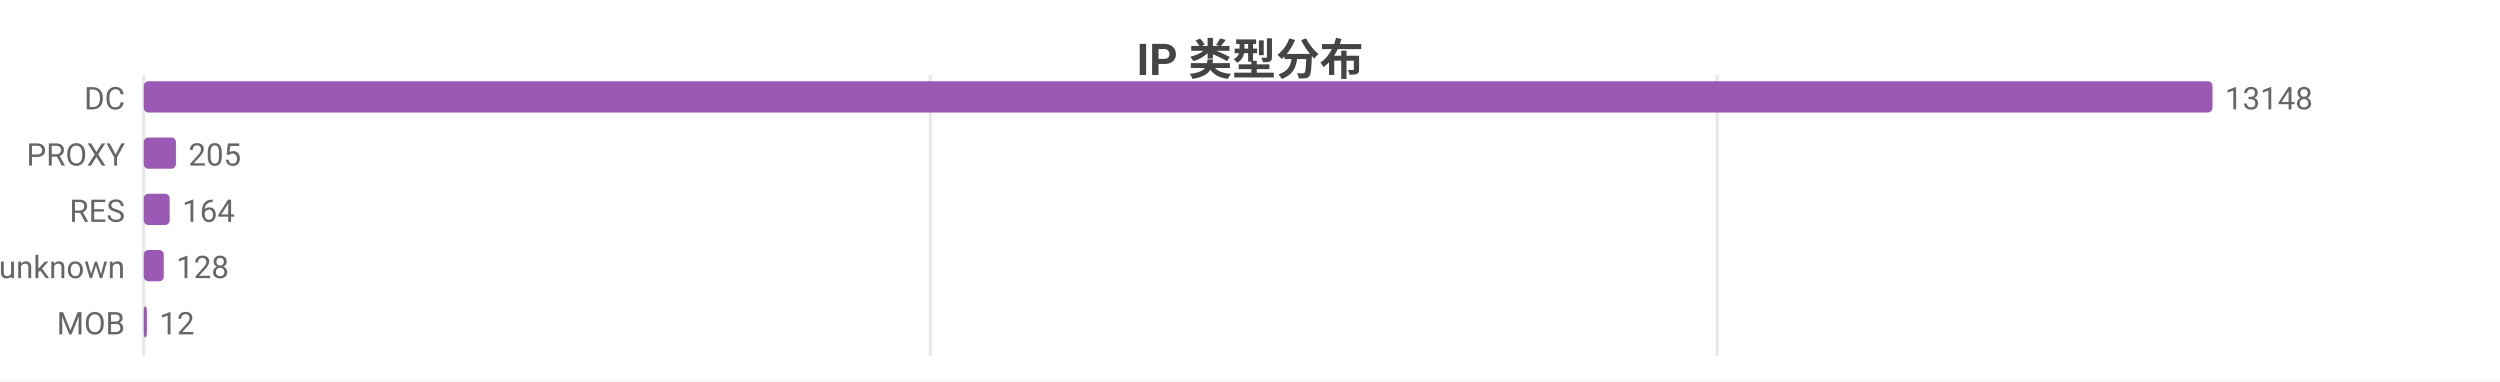
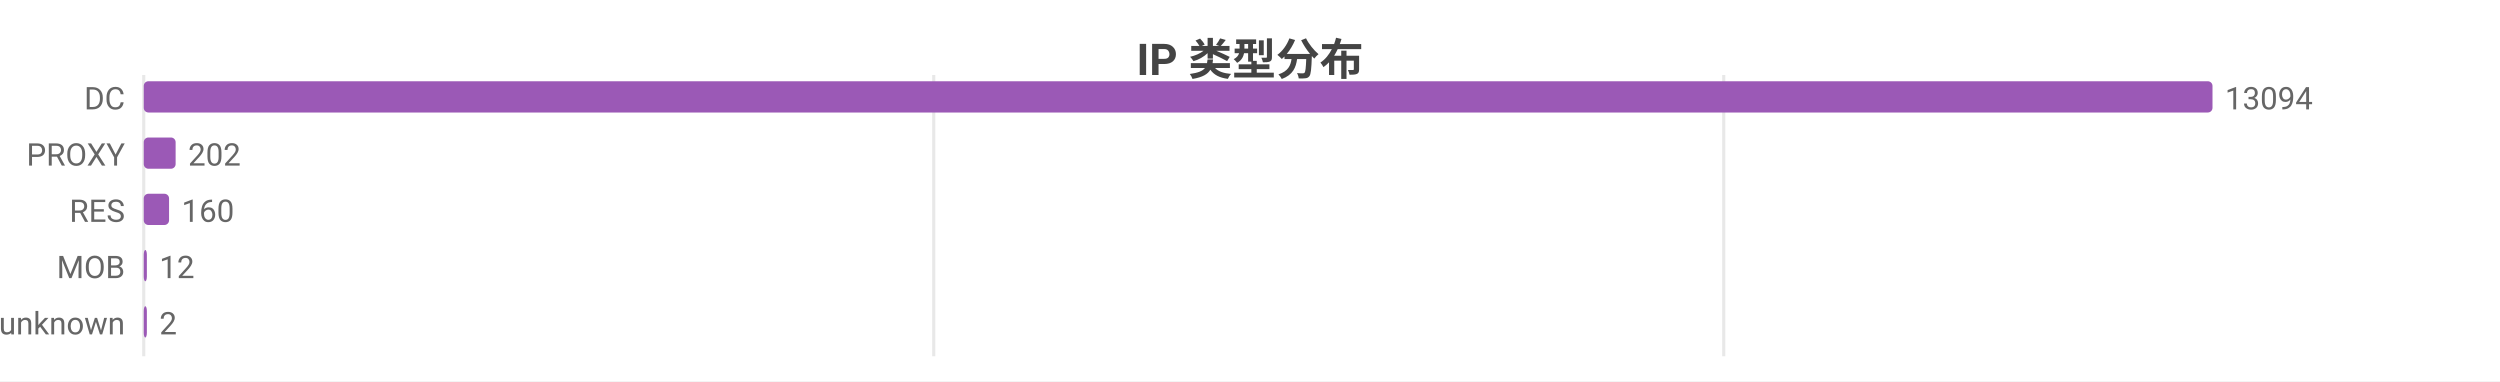
<svg xmlns="http://www.w3.org/2000/svg" width="800" height="122" viewBox="0 0 800 122">
  <rect width="800" height="122" fill="#ffffff" />
  <style>text{font-family:system-ui,-apple-system,'Segoe UI',Roboto,'PingFang SC','Microsoft YaHei','Noto Sans CJK SC',sans-serif}.g{stroke:#e8e8e8;stroke-width:1}.a{stroke:#999;stroke-width:1}.t{font-size:10px;fill:#666}.m{font-size:10px;text-anchor:middle;fill:#666}.e{font-size:10px;text-anchor:end;fill:#666}.l{font-size:11px;fill:#333}.tt{font-size:14px;font-weight:600;text-anchor:middle;fill:#444}.em{font-size:13px;text-anchor:middle;fill:#999}</style>
  <text class="tt" x="400.0" y="24">IP 类型分布</text>
  <line class="g" x1="46" y1="24" x2="46" y2="114" />
-   <line class="g" x1="297.7" y1="24" x2="297.7" y2="114" />
-   <line class="g" x1="549.5" y1="24" x2="549.5" y2="114" />
+   <line class="g" x1="298.8" y1="24" x2="298.8" y2="114" />
+   <line class="g" x1="551.6" y1="24" x2="551.6" y2="114" />
  <text class="e" x="40" y="35">DC</text>
  <rect x="46" y="26" width="662" height="10" fill="#9b59b6" rx="1.5" />
-   <text class="t" x="712" y="35">13148</text>
+   <text class="t" x="712" y="35">13094</text>
  <text class="e" x="40" y="53">PROXY</text>
-   <rect x="46" y="44" width="10.3" height="10" fill="#9b59b6" rx="1.5" />
-   <text class="t" x="60.3" y="53">205</text>
+   <rect x="46" y="44" width="10.2" height="10" fill="#9b59b6" rx="1.5" />
+   <text class="t" x="60.2" y="53">202</text>
  <text class="e" x="40" y="71">RES</text>
-   <rect x="46" y="62" width="8.3" height="10" fill="#9b59b6" rx="1.5" />
-   <text class="t" x="58.3" y="71">164</text>
-   <text class="e" x="40" y="89">unknown</text>
-   <rect x="46" y="80" width="6.4" height="10" fill="#9b59b6" rx="1.5" />
-   <text class="t" x="56.4" y="89">128</text>
-   <text class="e" x="40" y="107">MOB</text>
+   <rect x="46" y="62" width="8.1" height="10" fill="#9b59b6" rx="1.5" />
+   <text class="t" x="58.1" y="71">160</text>
+   <text class="e" x="40" y="89">MOB</text>
+   <rect x="46" y="80" width="1" height="10" fill="#9b59b6" rx="1.5" />
+   <text class="t" x="51" y="89">12</text>
+   <text class="e" x="40" y="107">unknown</text>
  <rect x="46" y="98" width="1" height="10" fill="#9b59b6" rx="1.5" />
-   <text class="t" x="51" y="107">12</text>
+   <text class="t" x="51" y="107">2</text>
</svg>
